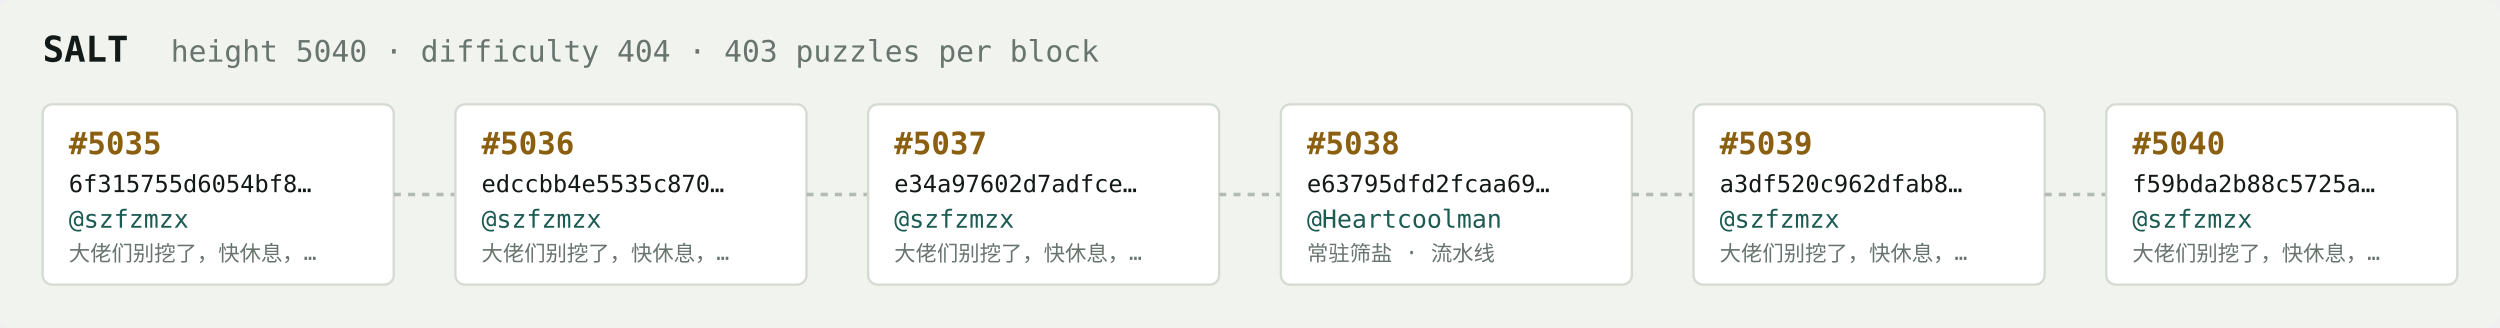
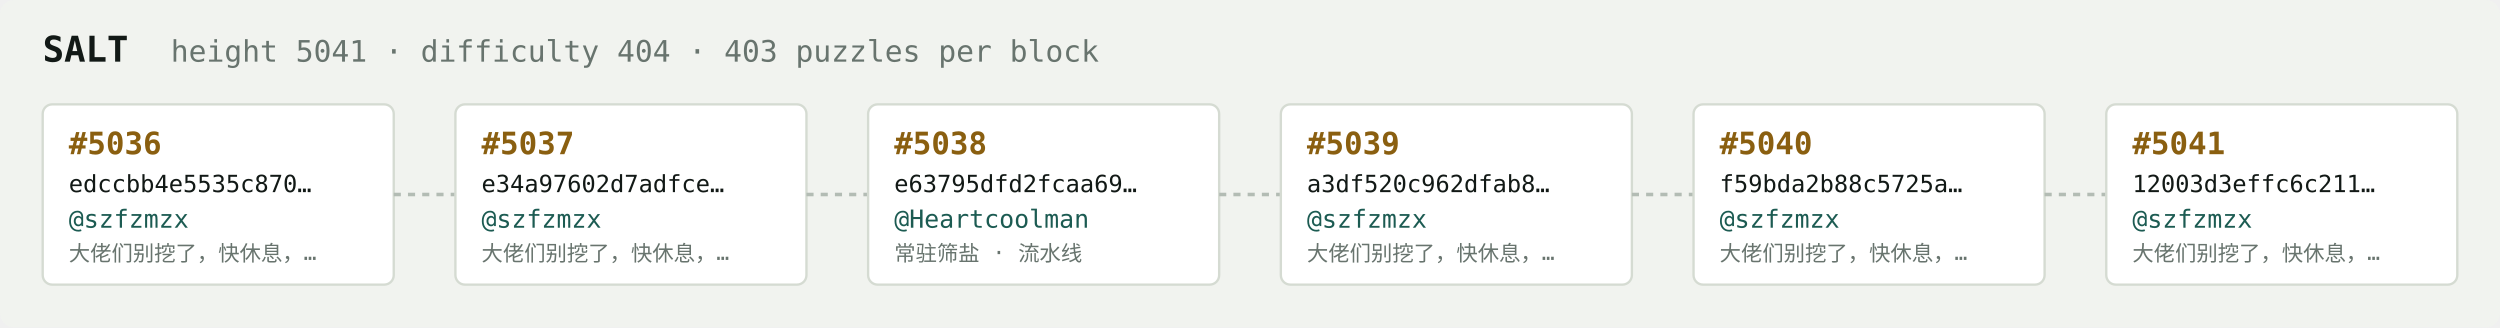
<svg xmlns="http://www.w3.org/2000/svg" width="1054" height="138" viewBox="0 0 1054 138" font-family="ui-monospace,SFMono-Regular,Menlo,monospace">
  <rect fill="#f1f3ef" width="1054" height="138" rx="6" />
  <text x="18" y="26" fill="#121916" font-size="15" font-weight="700">SALT</text>
-   <text x="72" y="26" fill="#68746e" font-size="12.5">height 5040 · difficulty 404 · 403 puzzles per block</text>
+   <text x="72" y="26" fill="#68746e" font-size="12.5">height 5041 · difficulty 404 · 403 puzzles per block</text>
  <rect x="18" y="44" width="148" height="76" rx="4" fill="#ffffff" stroke="#d5dbd2" stroke-width="1" />
-   <text x="29" y="65" fill="#8a5f10" font-size="13" font-weight="700">#5035</text>
-   <text x="29" y="81" fill="#121916" font-size="10">6f315755d6054bf8…</text>
+   <text x="29" y="65" fill="#8a5f10" font-size="13" font-weight="700">#5036</text>
+   <text x="29" y="81" fill="#121916" font-size="10">edccbb4e5535c870…</text>
  <text x="29" y="96" fill="#1c5b52" font-size="10.5">@szfzmzx</text>
  <text x="29" y="110" fill="#68746e" font-size="9">大佬们别挖了，快休息，…</text>
  <line x1="166" y1="82.0" x2="192" y2="82.0" stroke="#b3bcb4" stroke-width="1.5" stroke-dasharray="3 3" />
  <rect x="192" y="44" width="148" height="76" rx="4" fill="#ffffff" stroke="#d5dbd2" stroke-width="1" />
-   <text x="203" y="65" fill="#8a5f10" font-size="13" font-weight="700">#5036</text>
-   <text x="203" y="81" fill="#121916" font-size="10">edccbb4e5535c870…</text>
+   <text x="203" y="65" fill="#8a5f10" font-size="13" font-weight="700">#5037</text>
+   <text x="203" y="81" fill="#121916" font-size="10">e34a97602d7adfce…</text>
  <text x="203" y="96" fill="#1c5b52" font-size="10.5">@szfzmzx</text>
  <text x="203" y="110" fill="#68746e" font-size="9">大佬们别挖了，快休息，…</text>
  <line x1="340" y1="82.0" x2="366" y2="82.0" stroke="#b3bcb4" stroke-width="1.5" stroke-dasharray="3 3" />
  <rect x="366" y="44" width="148" height="76" rx="4" fill="#ffffff" stroke="#d5dbd2" stroke-width="1" />
-   <text x="377" y="65" fill="#8a5f10" font-size="13" font-weight="700">#5037</text>
-   <text x="377" y="81" fill="#121916" font-size="10">e34a97602d7adfce…</text>
-   <text x="377" y="96" fill="#1c5b52" font-size="10.5">@szfzmzx</text>
-   <text x="377" y="110" fill="#68746e" font-size="9">大佬们别挖了，快休息，…</text>
+   <text x="377" y="65" fill="#8a5f10" font-size="13" font-weight="700">#5038</text>
+   <text x="377" y="81" fill="#121916" font-size="10">e63795dfd2fcaa69…</text>
+   <text x="377" y="96" fill="#1c5b52" font-size="10.5">@Heartcoolman</text>
+   <text x="377" y="110" fill="#68746e" font-size="9">常驻筛盐 · 流水线</text>
  <line x1="514" y1="82.0" x2="540" y2="82.0" stroke="#b3bcb4" stroke-width="1.5" stroke-dasharray="3 3" />
  <rect x="540" y="44" width="148" height="76" rx="4" fill="#ffffff" stroke="#d5dbd2" stroke-width="1" />
-   <text x="551" y="65" fill="#8a5f10" font-size="13" font-weight="700">#5038</text>
-   <text x="551" y="81" fill="#121916" font-size="10">e63795dfd2fcaa69…</text>
-   <text x="551" y="96" fill="#1c5b52" font-size="10.5">@Heartcoolman</text>
-   <text x="551" y="110" fill="#68746e" font-size="9">常驻筛盐 · 流水线</text>
+   <text x="551" y="65" fill="#8a5f10" font-size="13" font-weight="700">#5039</text>
+   <text x="551" y="81" fill="#121916" font-size="10">a3df520c962dfab8…</text>
+   <text x="551" y="96" fill="#1c5b52" font-size="10.5">@szfzmzx</text>
+   <text x="551" y="110" fill="#68746e" font-size="9">大佬们别挖了，快休息，…</text>
  <line x1="688" y1="82.0" x2="714" y2="82.0" stroke="#b3bcb4" stroke-width="1.5" stroke-dasharray="3 3" />
  <rect x="714" y="44" width="148" height="76" rx="4" fill="#ffffff" stroke="#d5dbd2" stroke-width="1" />
-   <text x="725" y="65" fill="#8a5f10" font-size="13" font-weight="700">#5039</text>
-   <text x="725" y="81" fill="#121916" font-size="10">a3df520c962dfab8…</text>
+   <text x="725" y="65" fill="#8a5f10" font-size="13" font-weight="700">#5040</text>
+   <text x="725" y="81" fill="#121916" font-size="10">f59bda2b88c5725a…</text>
  <text x="725" y="96" fill="#1c5b52" font-size="10.5">@szfzmzx</text>
  <text x="725" y="110" fill="#68746e" font-size="9">大佬们别挖了，快休息，…</text>
  <line x1="862" y1="82.0" x2="888" y2="82.0" stroke="#b3bcb4" stroke-width="1.5" stroke-dasharray="3 3" />
  <rect x="888" y="44" width="148" height="76" rx="4" fill="#ffffff" stroke="#d5dbd2" stroke-width="1" />
-   <text x="899" y="65" fill="#8a5f10" font-size="13" font-weight="700">#5040</text>
-   <text x="899" y="81" fill="#121916" font-size="10">f59bda2b88c5725a…</text>
+   <text x="899" y="65" fill="#8a5f10" font-size="13" font-weight="700">#5041</text>
+   <text x="899" y="81" fill="#121916" font-size="10">12003d3effc6c211…</text>
  <text x="899" y="96" fill="#1c5b52" font-size="10.5">@szfzmzx</text>
  <text x="899" y="110" fill="#68746e" font-size="9">大佬们别挖了，快休息，…</text>
</svg>
